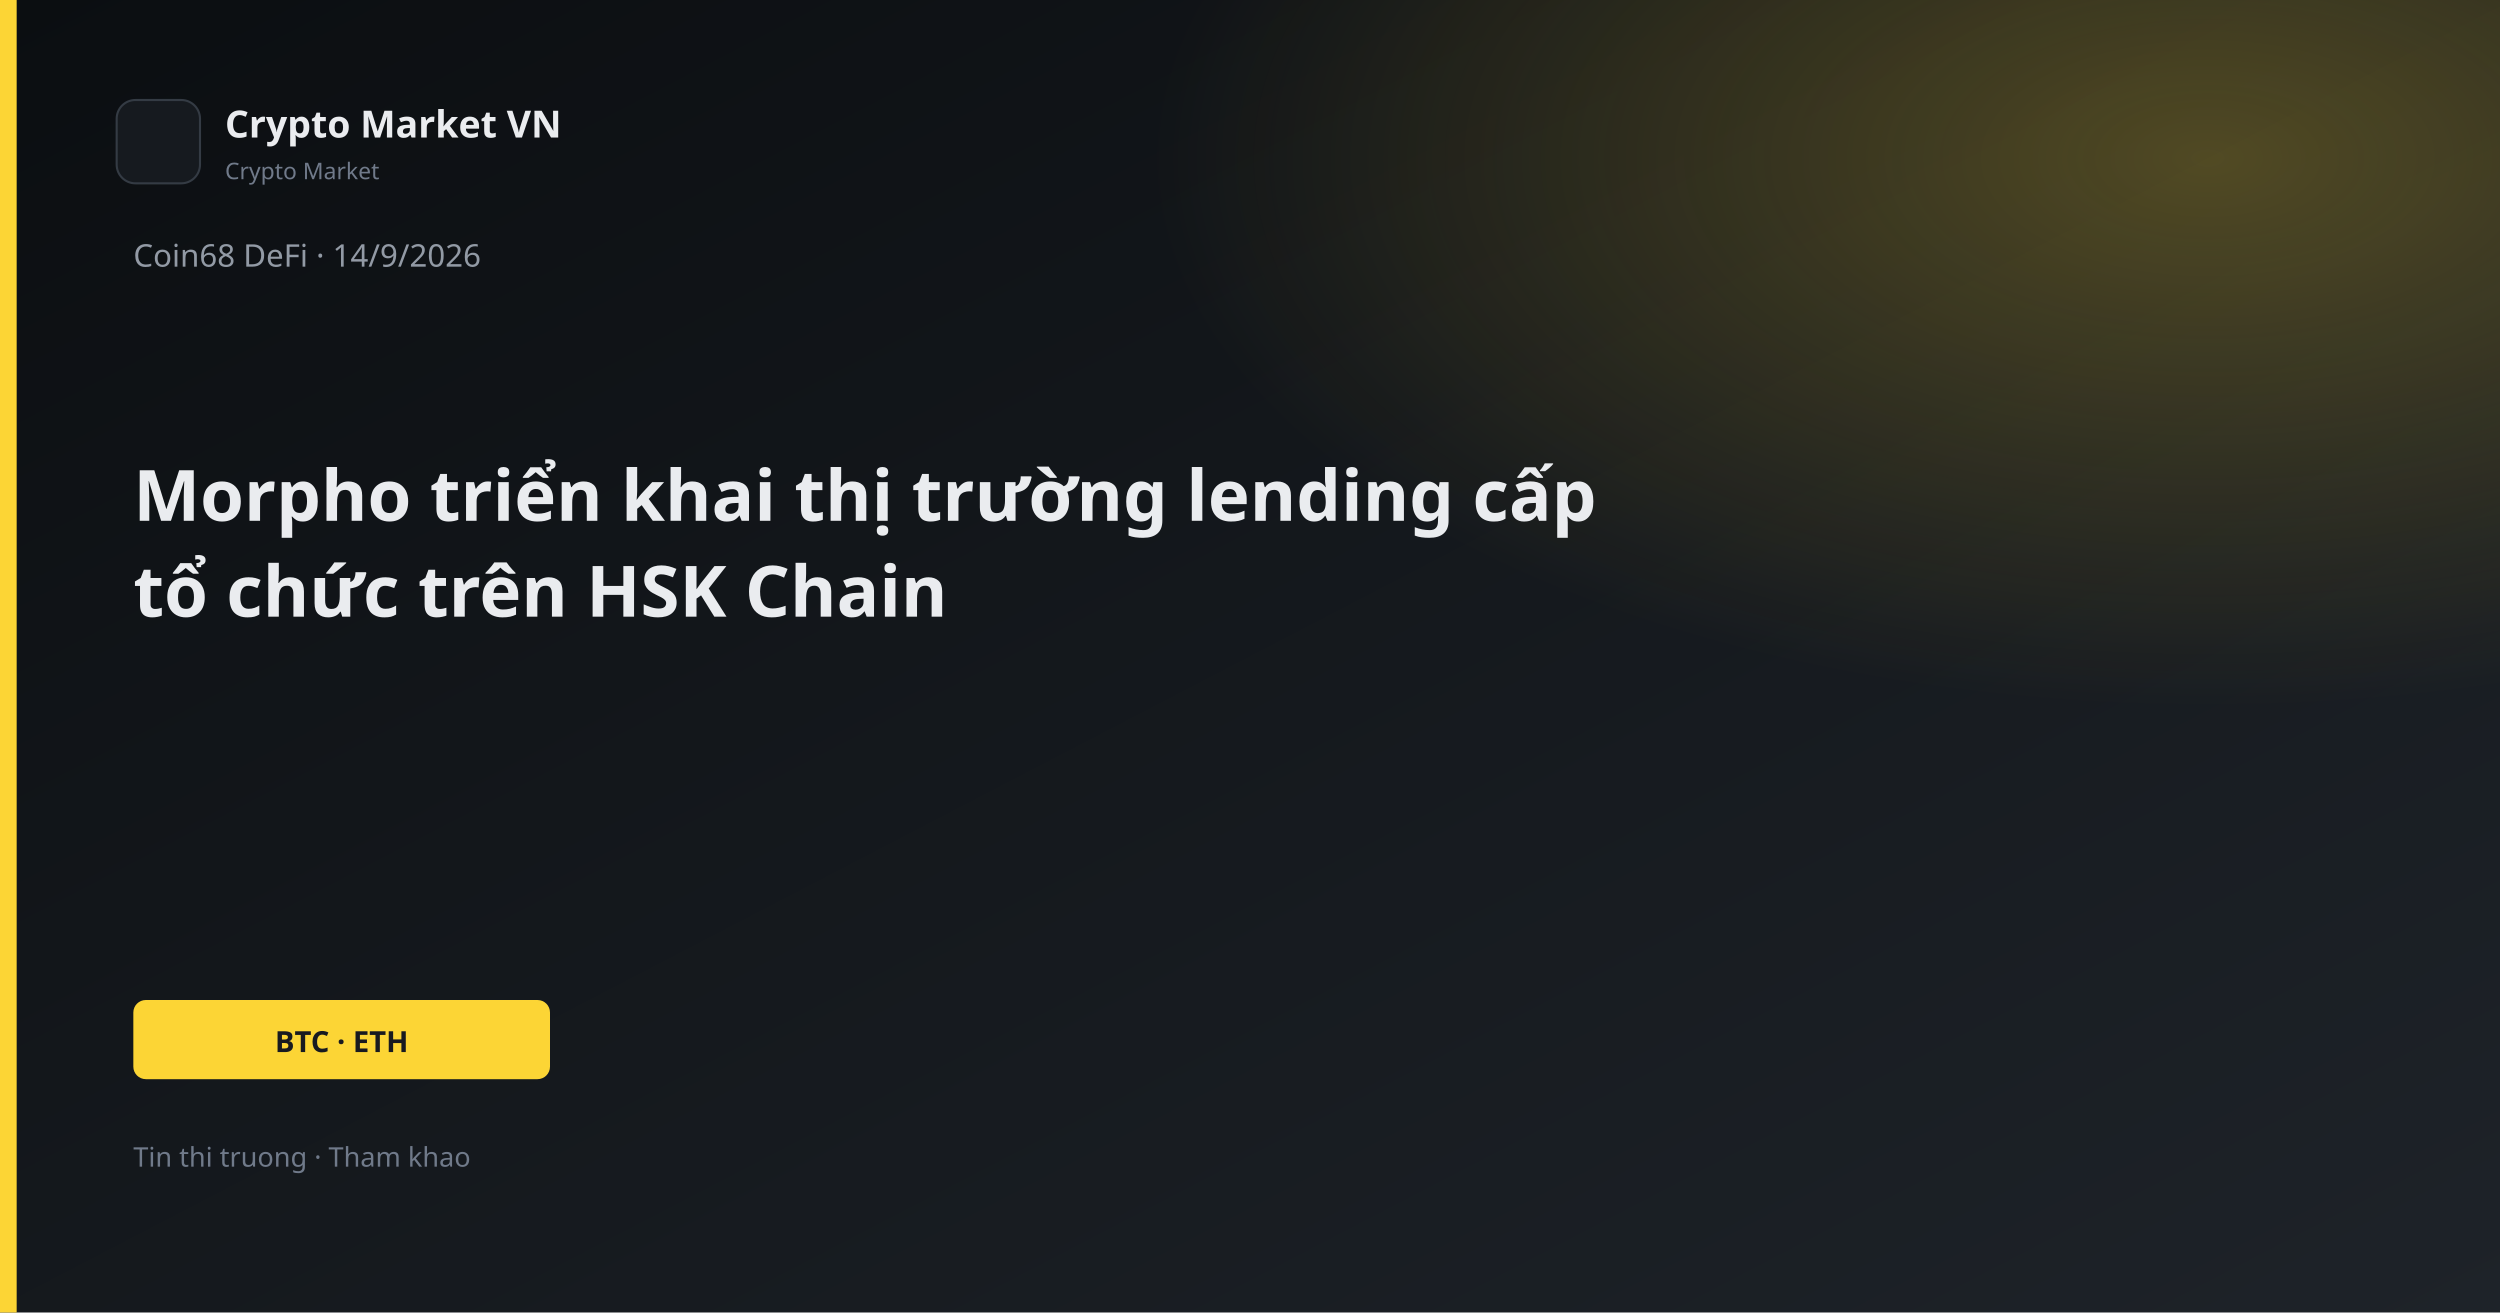
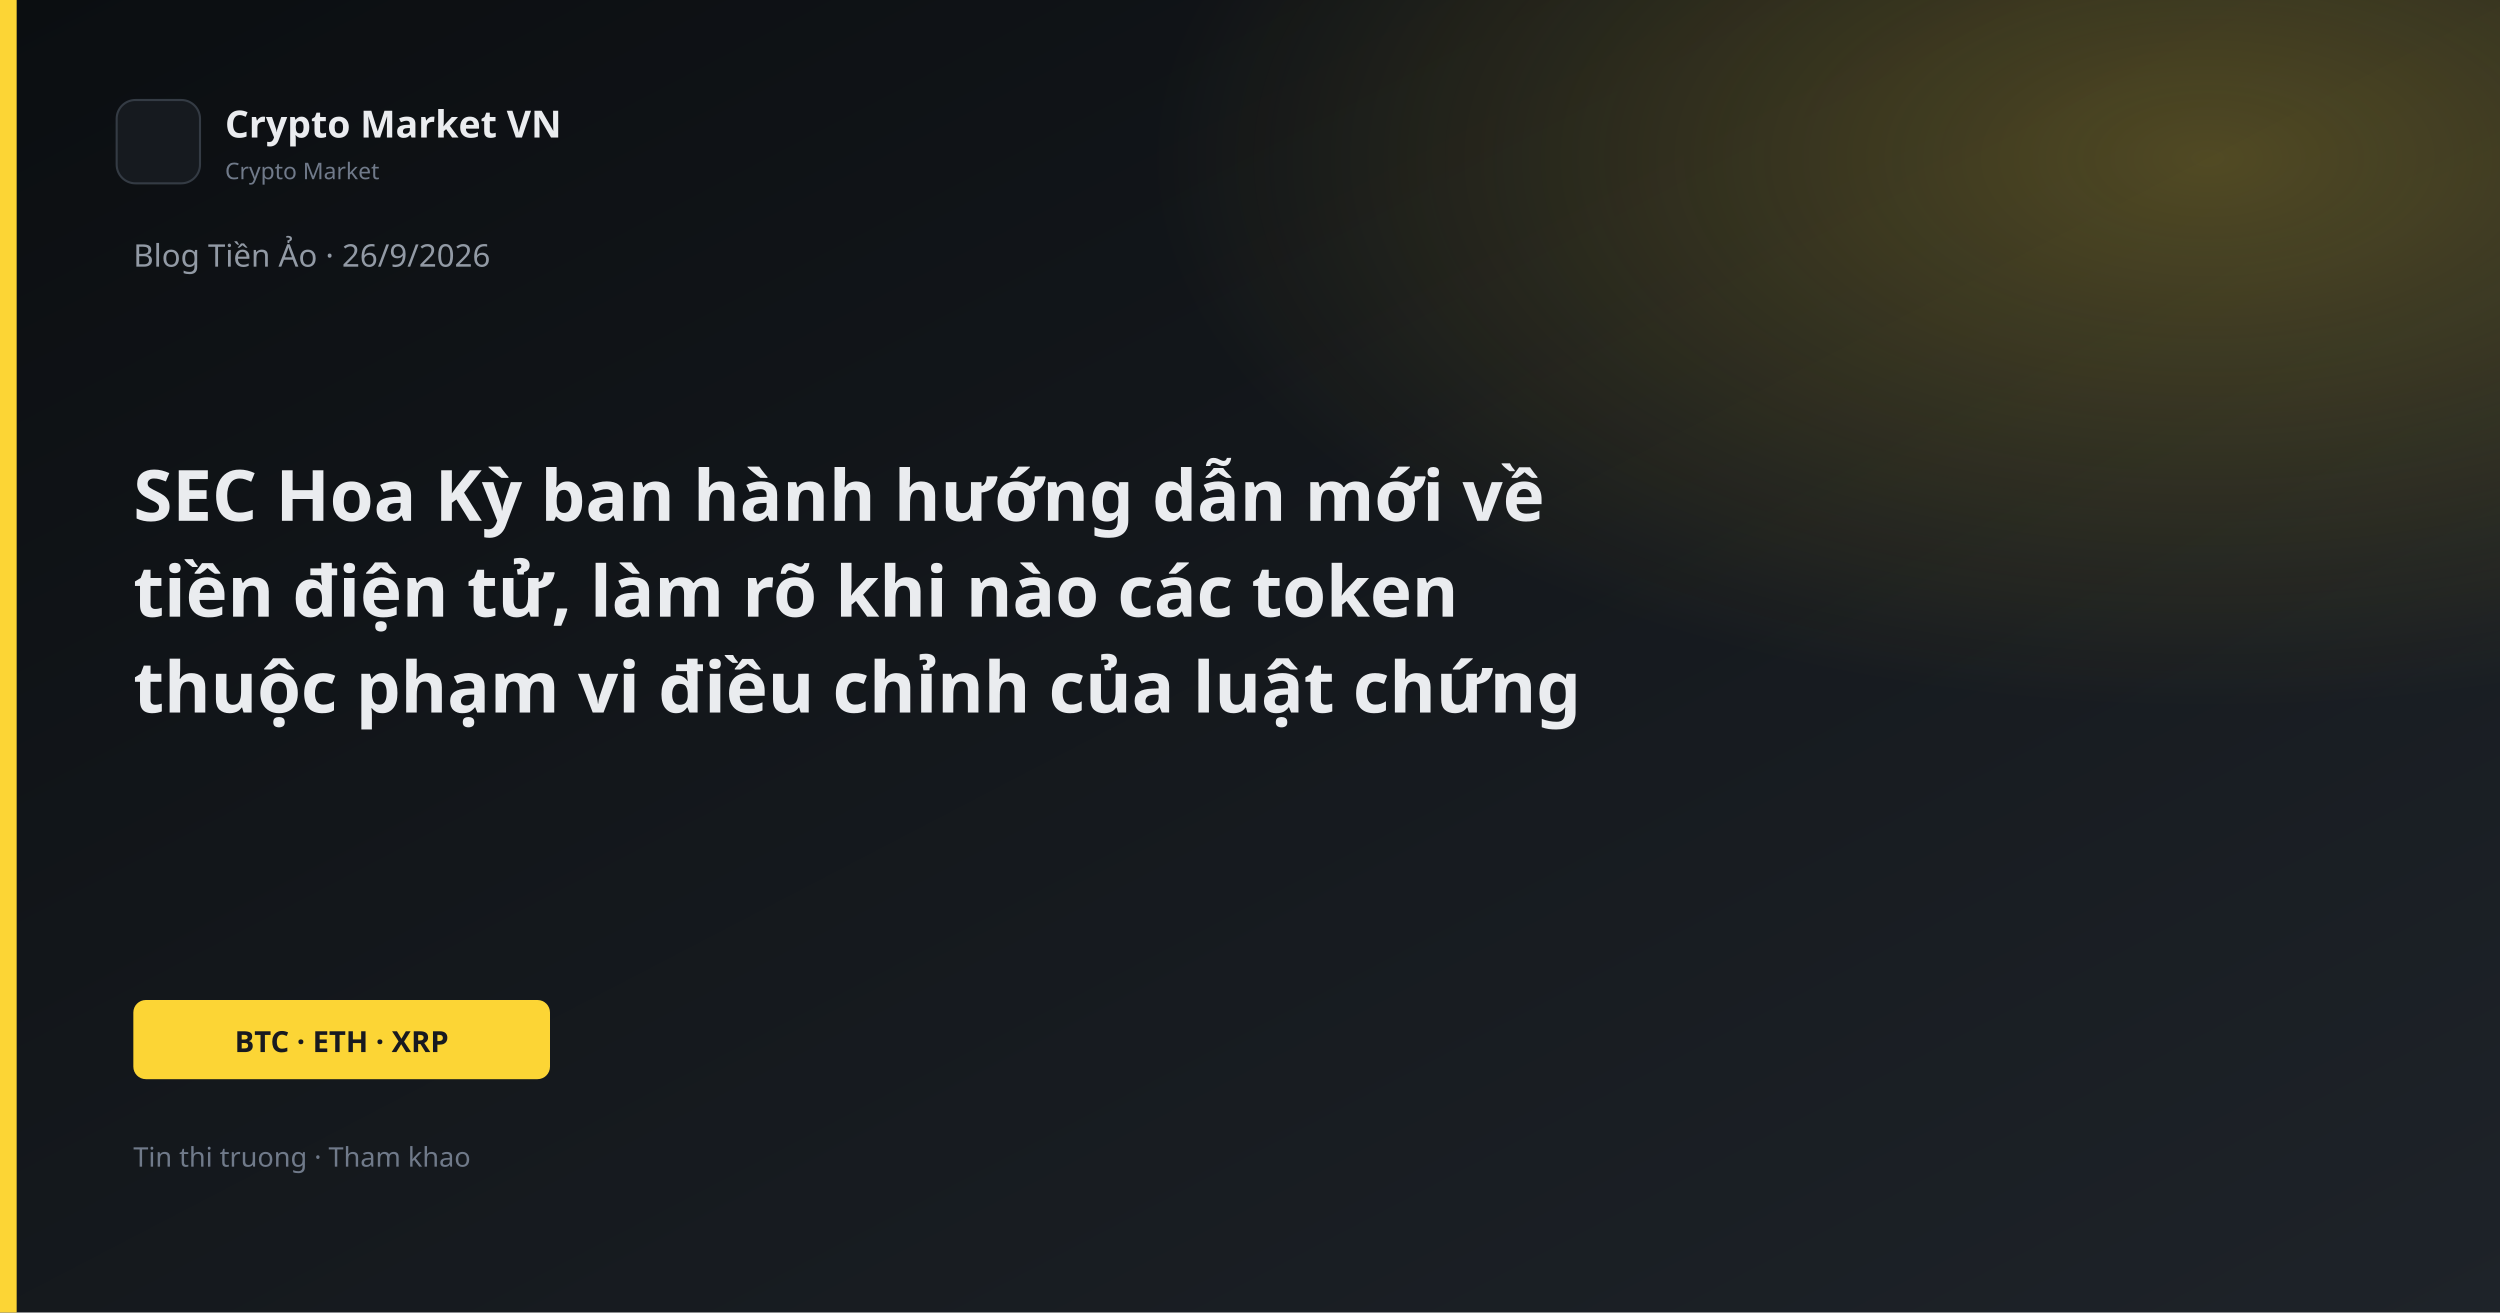
<svg xmlns="http://www.w3.org/2000/svg" width="1200" height="630" viewBox="0 0 1200 630">
  <defs>
    <linearGradient id="bg" x1="0" y1="0" x2="1" y2="1">
      <stop offset="0%" stop-color="#0B0E11" />
      <stop offset="100%" stop-color="#1E2329" />
    </linearGradient>
    <linearGradient id="gold" x1="0" y1="0" x2="1" y2="1">
      <stop stop-color="#FCD535" />
      <stop offset="1" stop-color="#F0B90B" />
    </linearGradient>
    <radialGradient id="glow" cx="88%" cy="12%" r="42%">
      <stop offset="0%" stop-color="#FCD535" stop-opacity="0.26" />
      <stop offset="100%" stop-color="#FCD535" stop-opacity="0" />
    </radialGradient>
  </defs>
  <rect width="1200" height="630" fill="url(#bg)" />
  <rect width="1200" height="630" fill="url(#glow)" />
  <rect x="0" y="0" width="8" height="630" fill="#FCD535" />
  <rect x="56" y="48" width="40" height="40" rx="9" fill="#161A1F" stroke="#343B44" />
  <text x="108" y="66" fill="#EAECEF" font-family="Segoe UI, system-ui, sans-serif" font-size="18" font-weight="600">Crypto Market VN</text>
  <text x="108" y="86" fill="#707A8A" font-family="Segoe UI, system-ui, sans-serif" font-size="11">Crypto Market</text>
-   <text x="64" y="128" fill="#929AA5" font-family="Segoe UI, system-ui, sans-serif" font-size="15">Coin68 DeFi · 14/9/2026</text>
-   <text x="64" y="250" fill="#EAECEF" font-family="Segoe UI, system-ui, sans-serif" font-size="34" font-weight="700">Morpho triển khai thị trường lending cấp</text>
-   <text x="64" y="296" fill="#EAECEF" font-family="Segoe UI, system-ui, sans-serif" font-size="34" font-weight="700">tổ chức trên HSK Chain</text>
+   <text x="64" y="128" fill="#929AA5" font-family="Segoe UI, system-ui, sans-serif" font-size="15">Blog Tiền Ảo · 26/9/2026</text>
+   <text x="64" y="250" fill="#EAECEF" font-family="Segoe UI, system-ui, sans-serif" font-size="34" font-weight="700">SEC Hoa Kỳ ban hành hướng dẫn mới về</text>
+   <text x="64" y="296" fill="#EAECEF" font-family="Segoe UI, system-ui, sans-serif" font-size="34" font-weight="700">tiền điện tử, làm rõ khi nào các token</text>
+   <text x="64" y="342" fill="#EAECEF" font-family="Segoe UI, system-ui, sans-serif" font-size="34" font-weight="700">thuộc phạm vi điều chỉnh của luật chứng</text>
  <rect x="64" y="480" width="200" height="38" rx="6" fill="#FCD535" />
-   <text x="164" y="505" text-anchor="middle" fill="#181A20" font-family="Segoe UI, system-ui, sans-serif" font-size="14" font-weight="700">BTC · ETH</text>
+   <text x="164" y="505" text-anchor="middle" fill="#181A20" font-family="Segoe UI, system-ui, sans-serif" font-size="14" font-weight="700">BTC · ETH · XRP</text>
  <text x="64" y="560" fill="#707A8A" font-family="Segoe UI, system-ui, sans-serif" font-size="13">Tin thi truong · Tham khao</text>
</svg>
